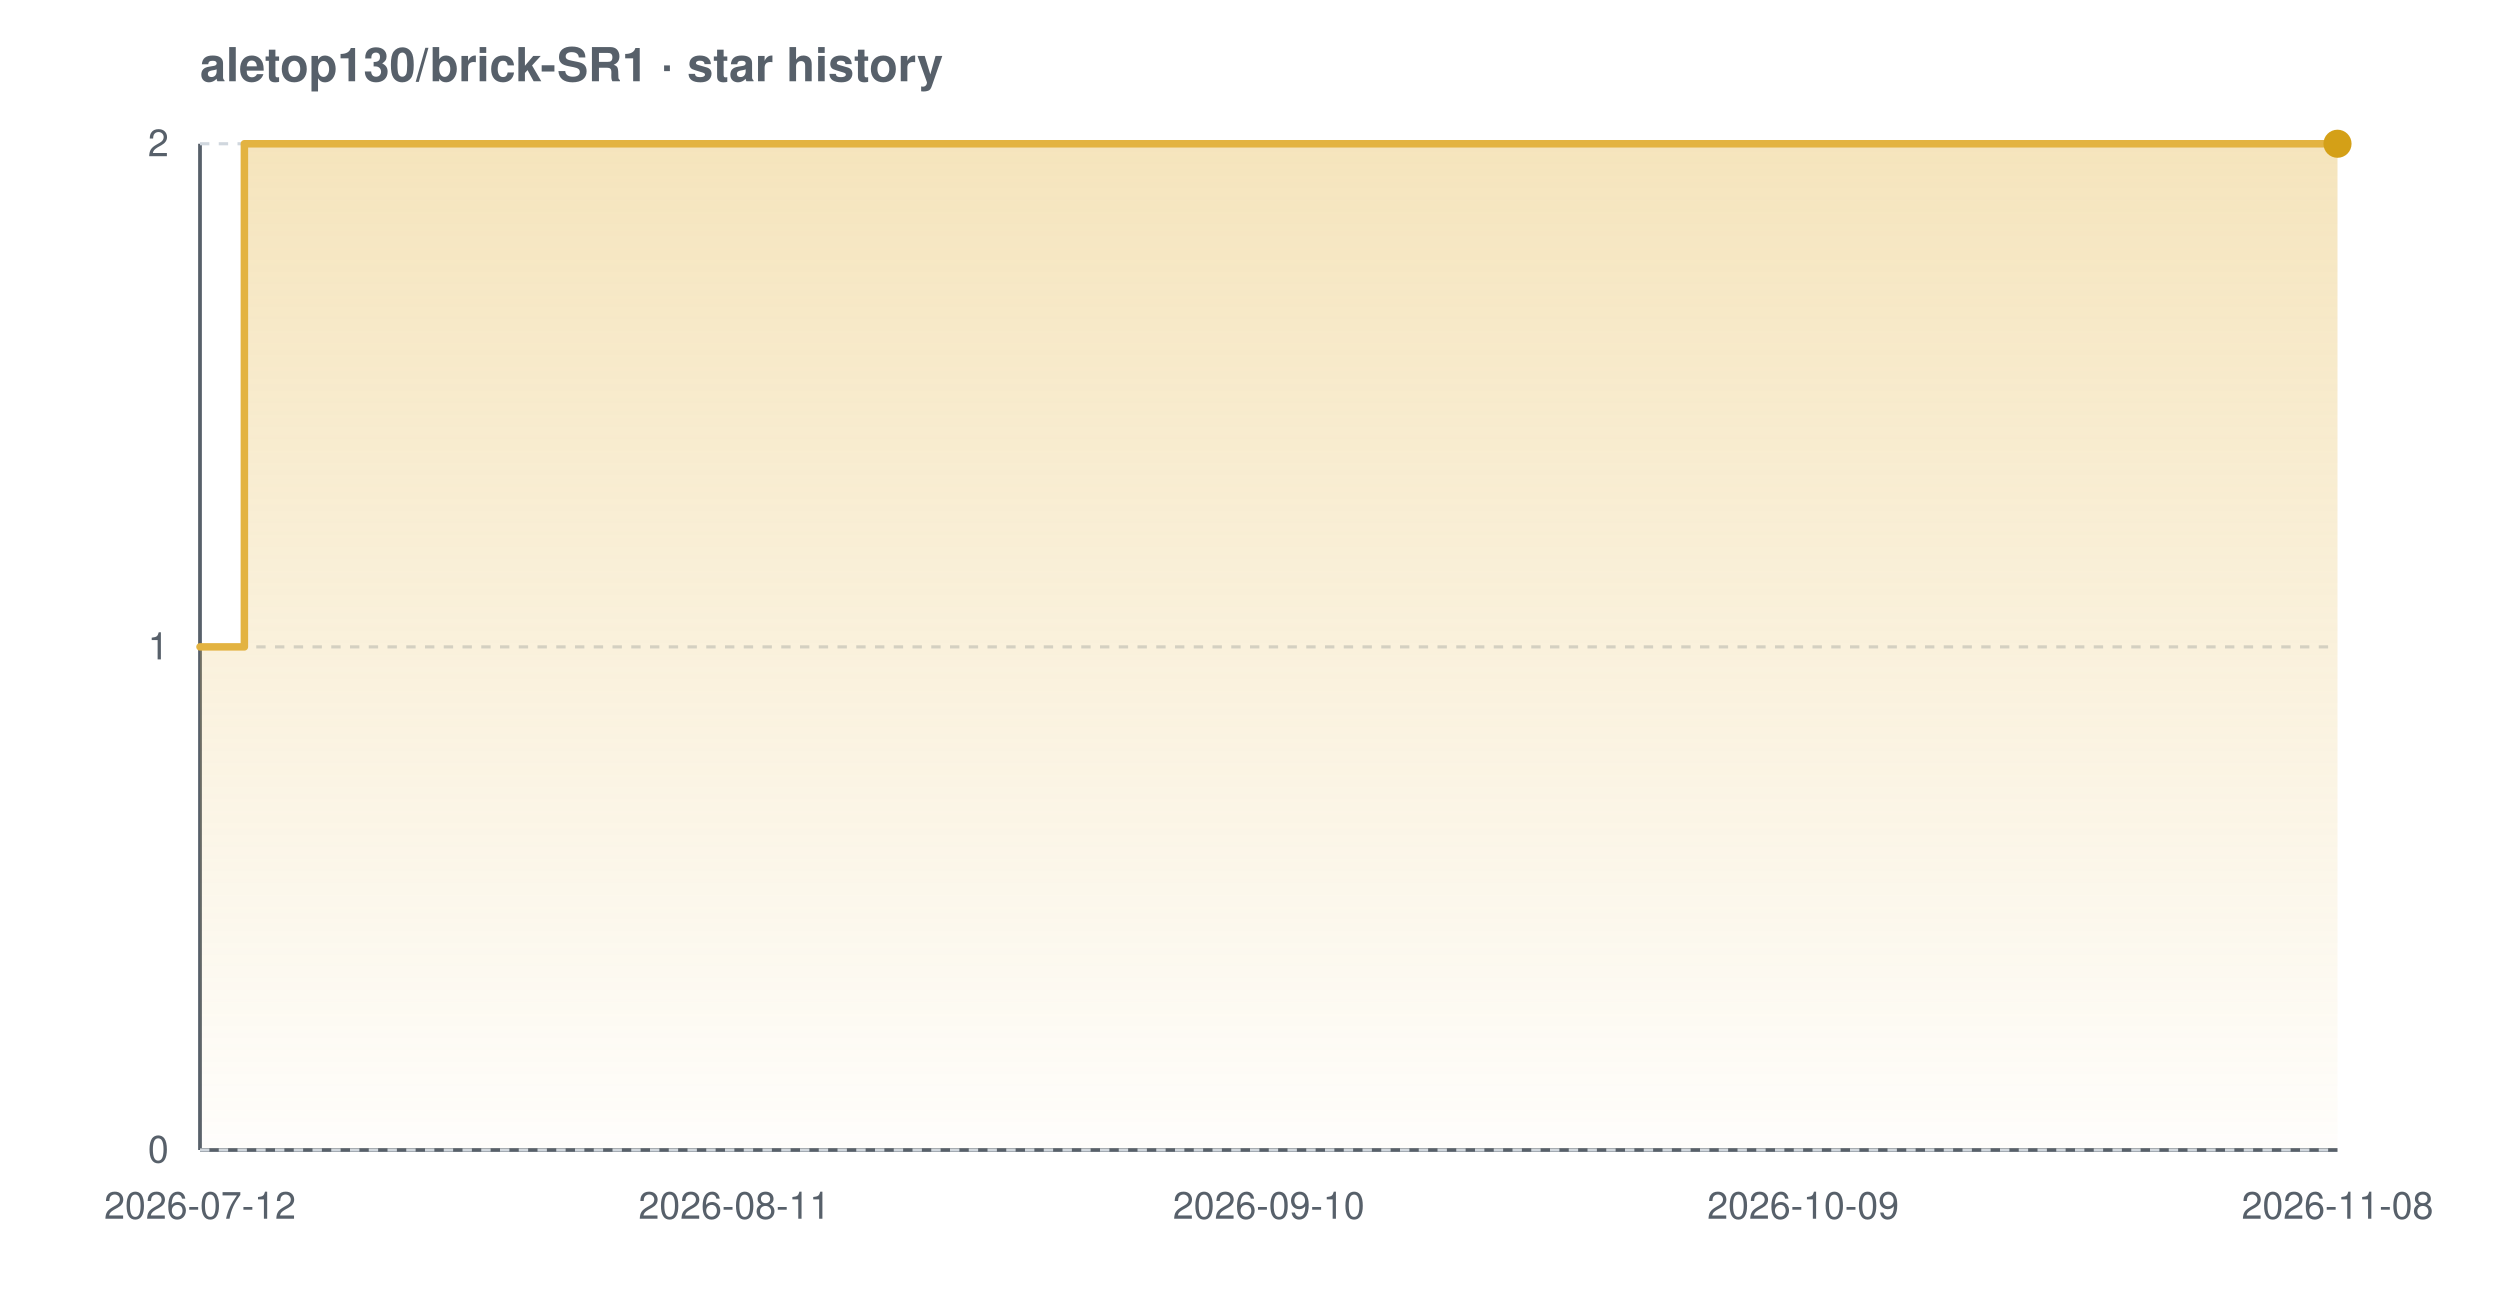
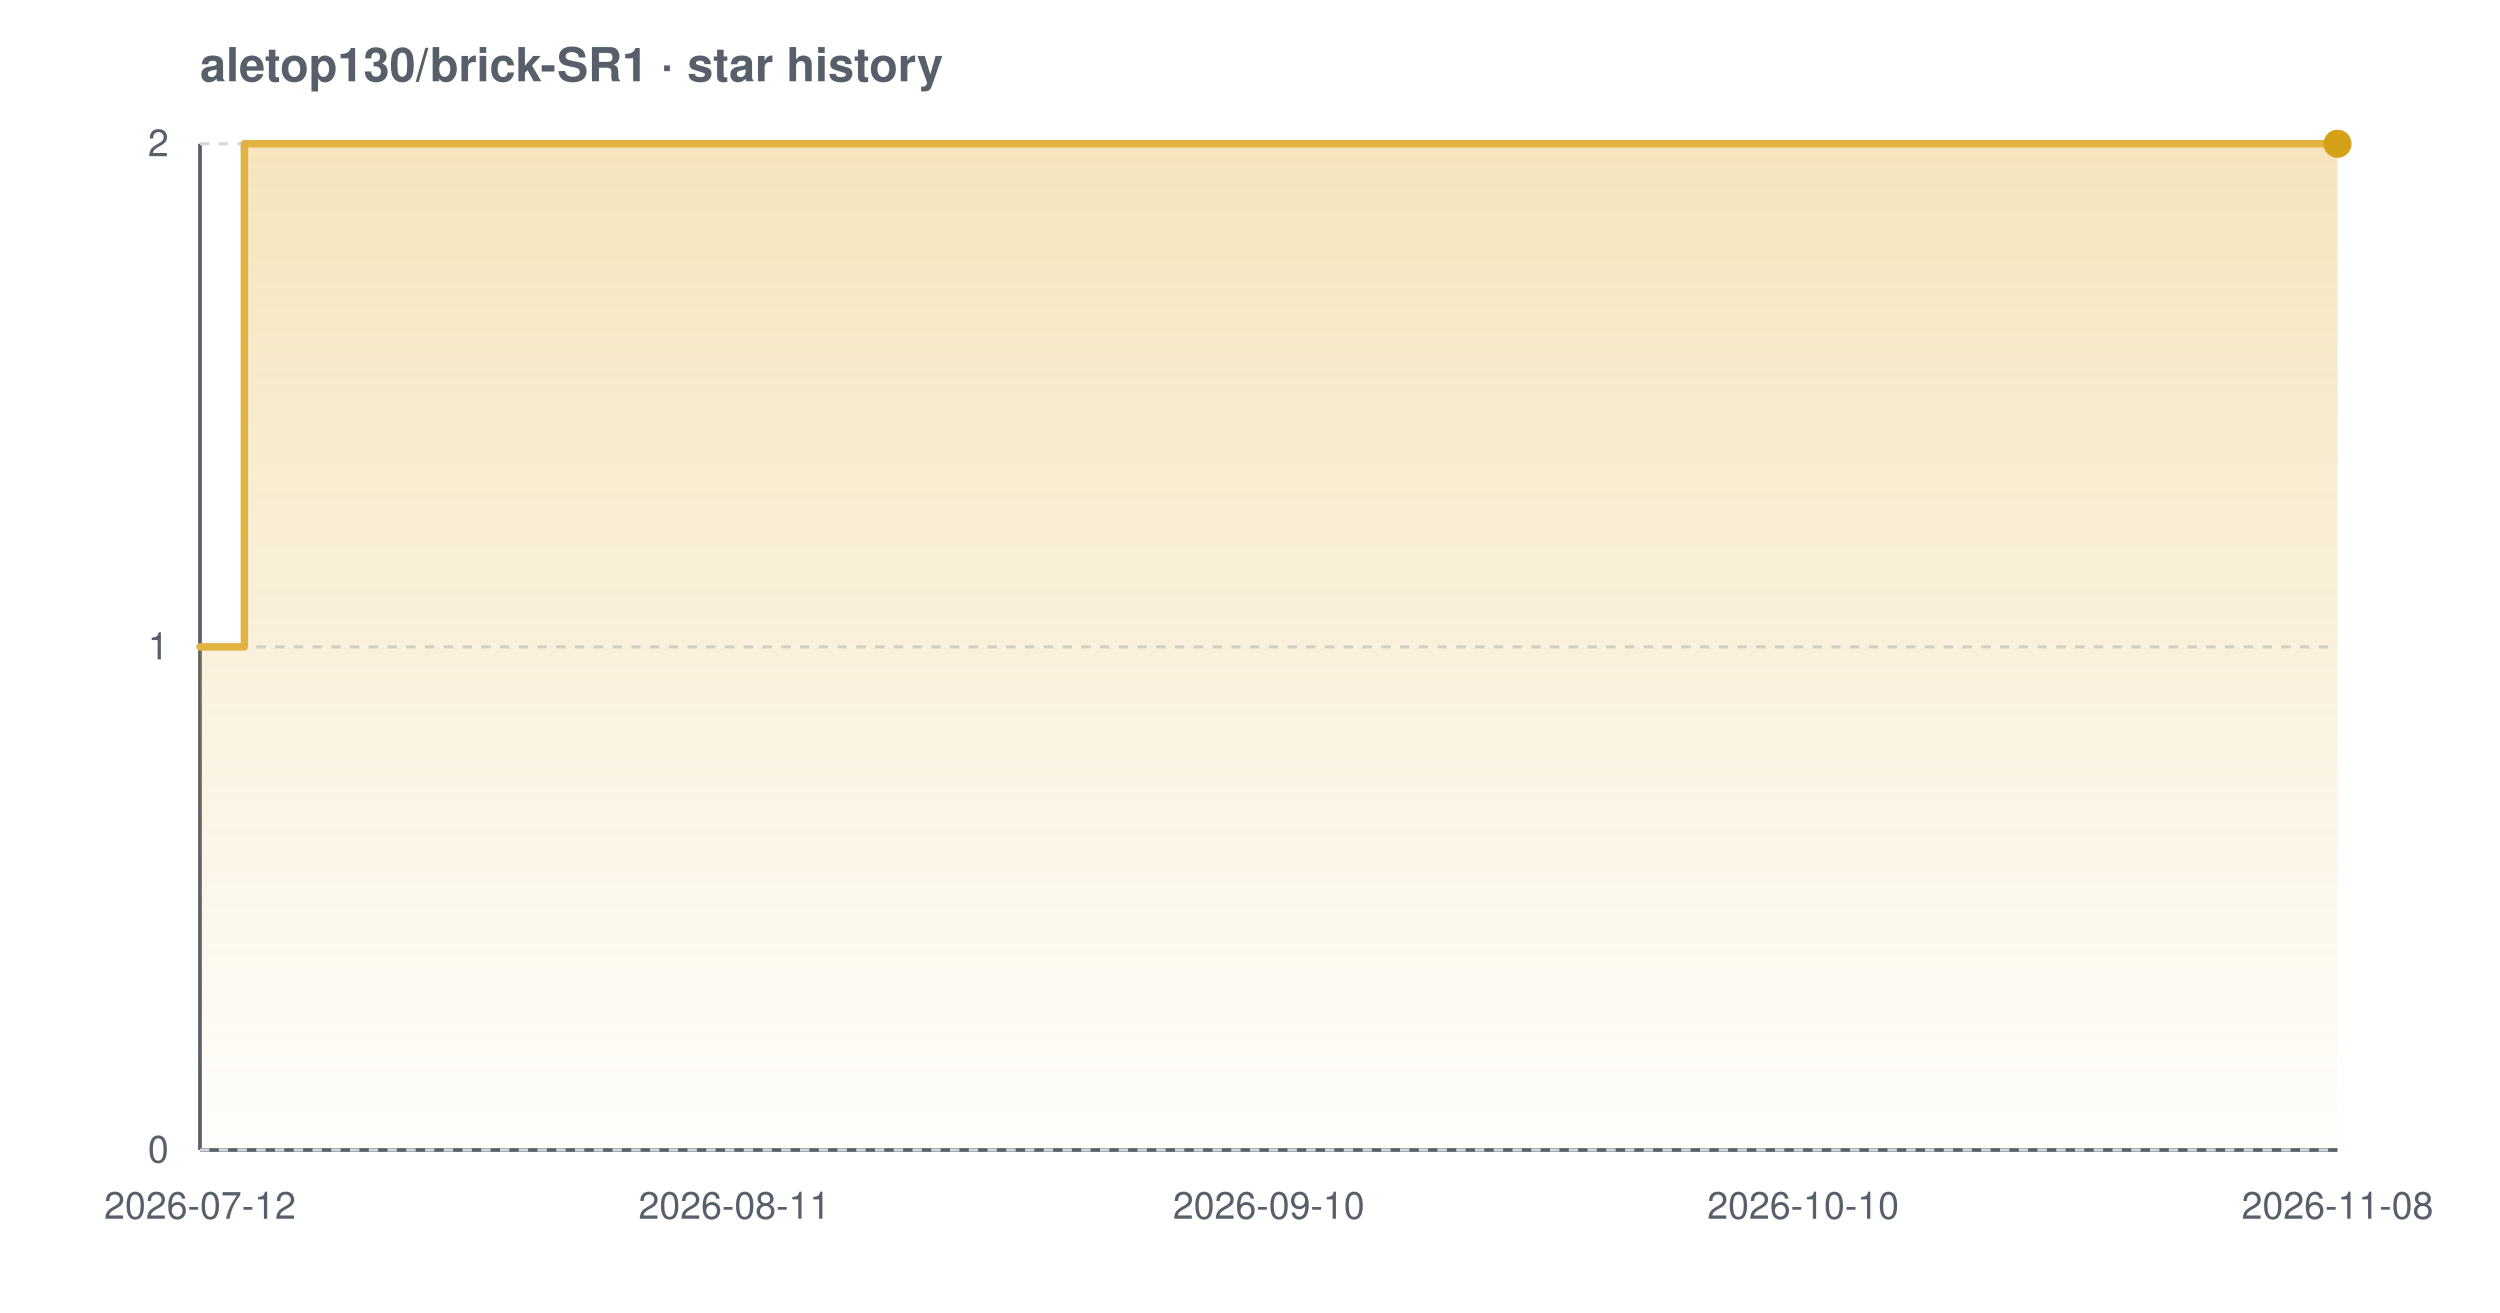
<svg xmlns="http://www.w3.org/2000/svg" width="800" height="420" viewBox="0 0 800 420" font-family="-apple-system,BlinkMacSystemFont,'Segoe UI',Helvetica,Arial,sans-serif" role="img" aria-label="Star history chart for aletop130/brick-SR1">
  <defs>
    <linearGradient id="grad-light" x1="0" y1="0" x2="0" y2="1">
      <stop offset="0%" stop-color="#e3b341" stop-opacity="0.35" />
      <stop offset="100%" stop-color="#e3b341" stop-opacity="0.02" />
    </linearGradient>
  </defs>
  <text x="64" y="26" font-size="15" font-weight="600" fill="#57606a">aletop130/brick-SR1 · star history</text>
  <line x1="64" y1="368" x2="748" y2="368" stroke="#57606a" stroke-width="1.2" />
  <line x1="64" y1="46" x2="64" y2="368" stroke="#57606a" stroke-width="1.2" />
  <line x1="64" y1="368.0" x2="748" y2="368.0" stroke="#d0d7de" stroke-width="1" stroke-dasharray="3 3" />
  <line x1="64" y1="207.0" x2="748" y2="207.0" stroke="#d0d7de" stroke-width="1" stroke-dasharray="3 3" />
  <line x1="64" y1="46.0" x2="748" y2="46.0" stroke="#d0d7de" stroke-width="1" stroke-dasharray="3 3" />
  <path d="M 64.0 207.0 L 78.2 207.0 L 78.2 46.0 L 748.0 46.0 L 748.0 46.0 L 748.0 368.0 L 64.0 368.0 Z" fill="url(#grad-light)" />
  <path d="M 64.0 207.0 L 78.2 207.0 L 78.2 46.0 L 748.0 46.0 L 748.0 46.0" fill="none" stroke="#e3b341" stroke-width="2.4" stroke-linejoin="round" stroke-linecap="round" />
  <circle cx="748.0" cy="46.0" r="4.5" fill="#d4a017" />
  <text x="54" y="372.0" text-anchor="end" font-size="12" fill="#57606a">0</text>
  <text x="54" y="211.0" text-anchor="end" font-size="12" fill="#57606a">1</text>
  <text x="54" y="50.0" text-anchor="end" font-size="12" fill="#57606a">2</text>
  <text x="64.0" y="390" text-anchor="middle" font-size="12" fill="#57606a">2026-07-12</text>
  <text x="235.0" y="390" text-anchor="middle" font-size="12" fill="#57606a">2026-08-11</text>
  <text x="406.0" y="390" text-anchor="middle" font-size="12" fill="#57606a">2026-09-10</text>
-   <text x="577.0" y="390" text-anchor="middle" font-size="12" fill="#57606a">2026-10-09</text>
+   <text x="577.0" y="390" text-anchor="middle" font-size="12" fill="#57606a">2026-10-10</text>
  <text x="748.0" y="390" text-anchor="middle" font-size="12" fill="#57606a">2026-11-08</text>
</svg>
